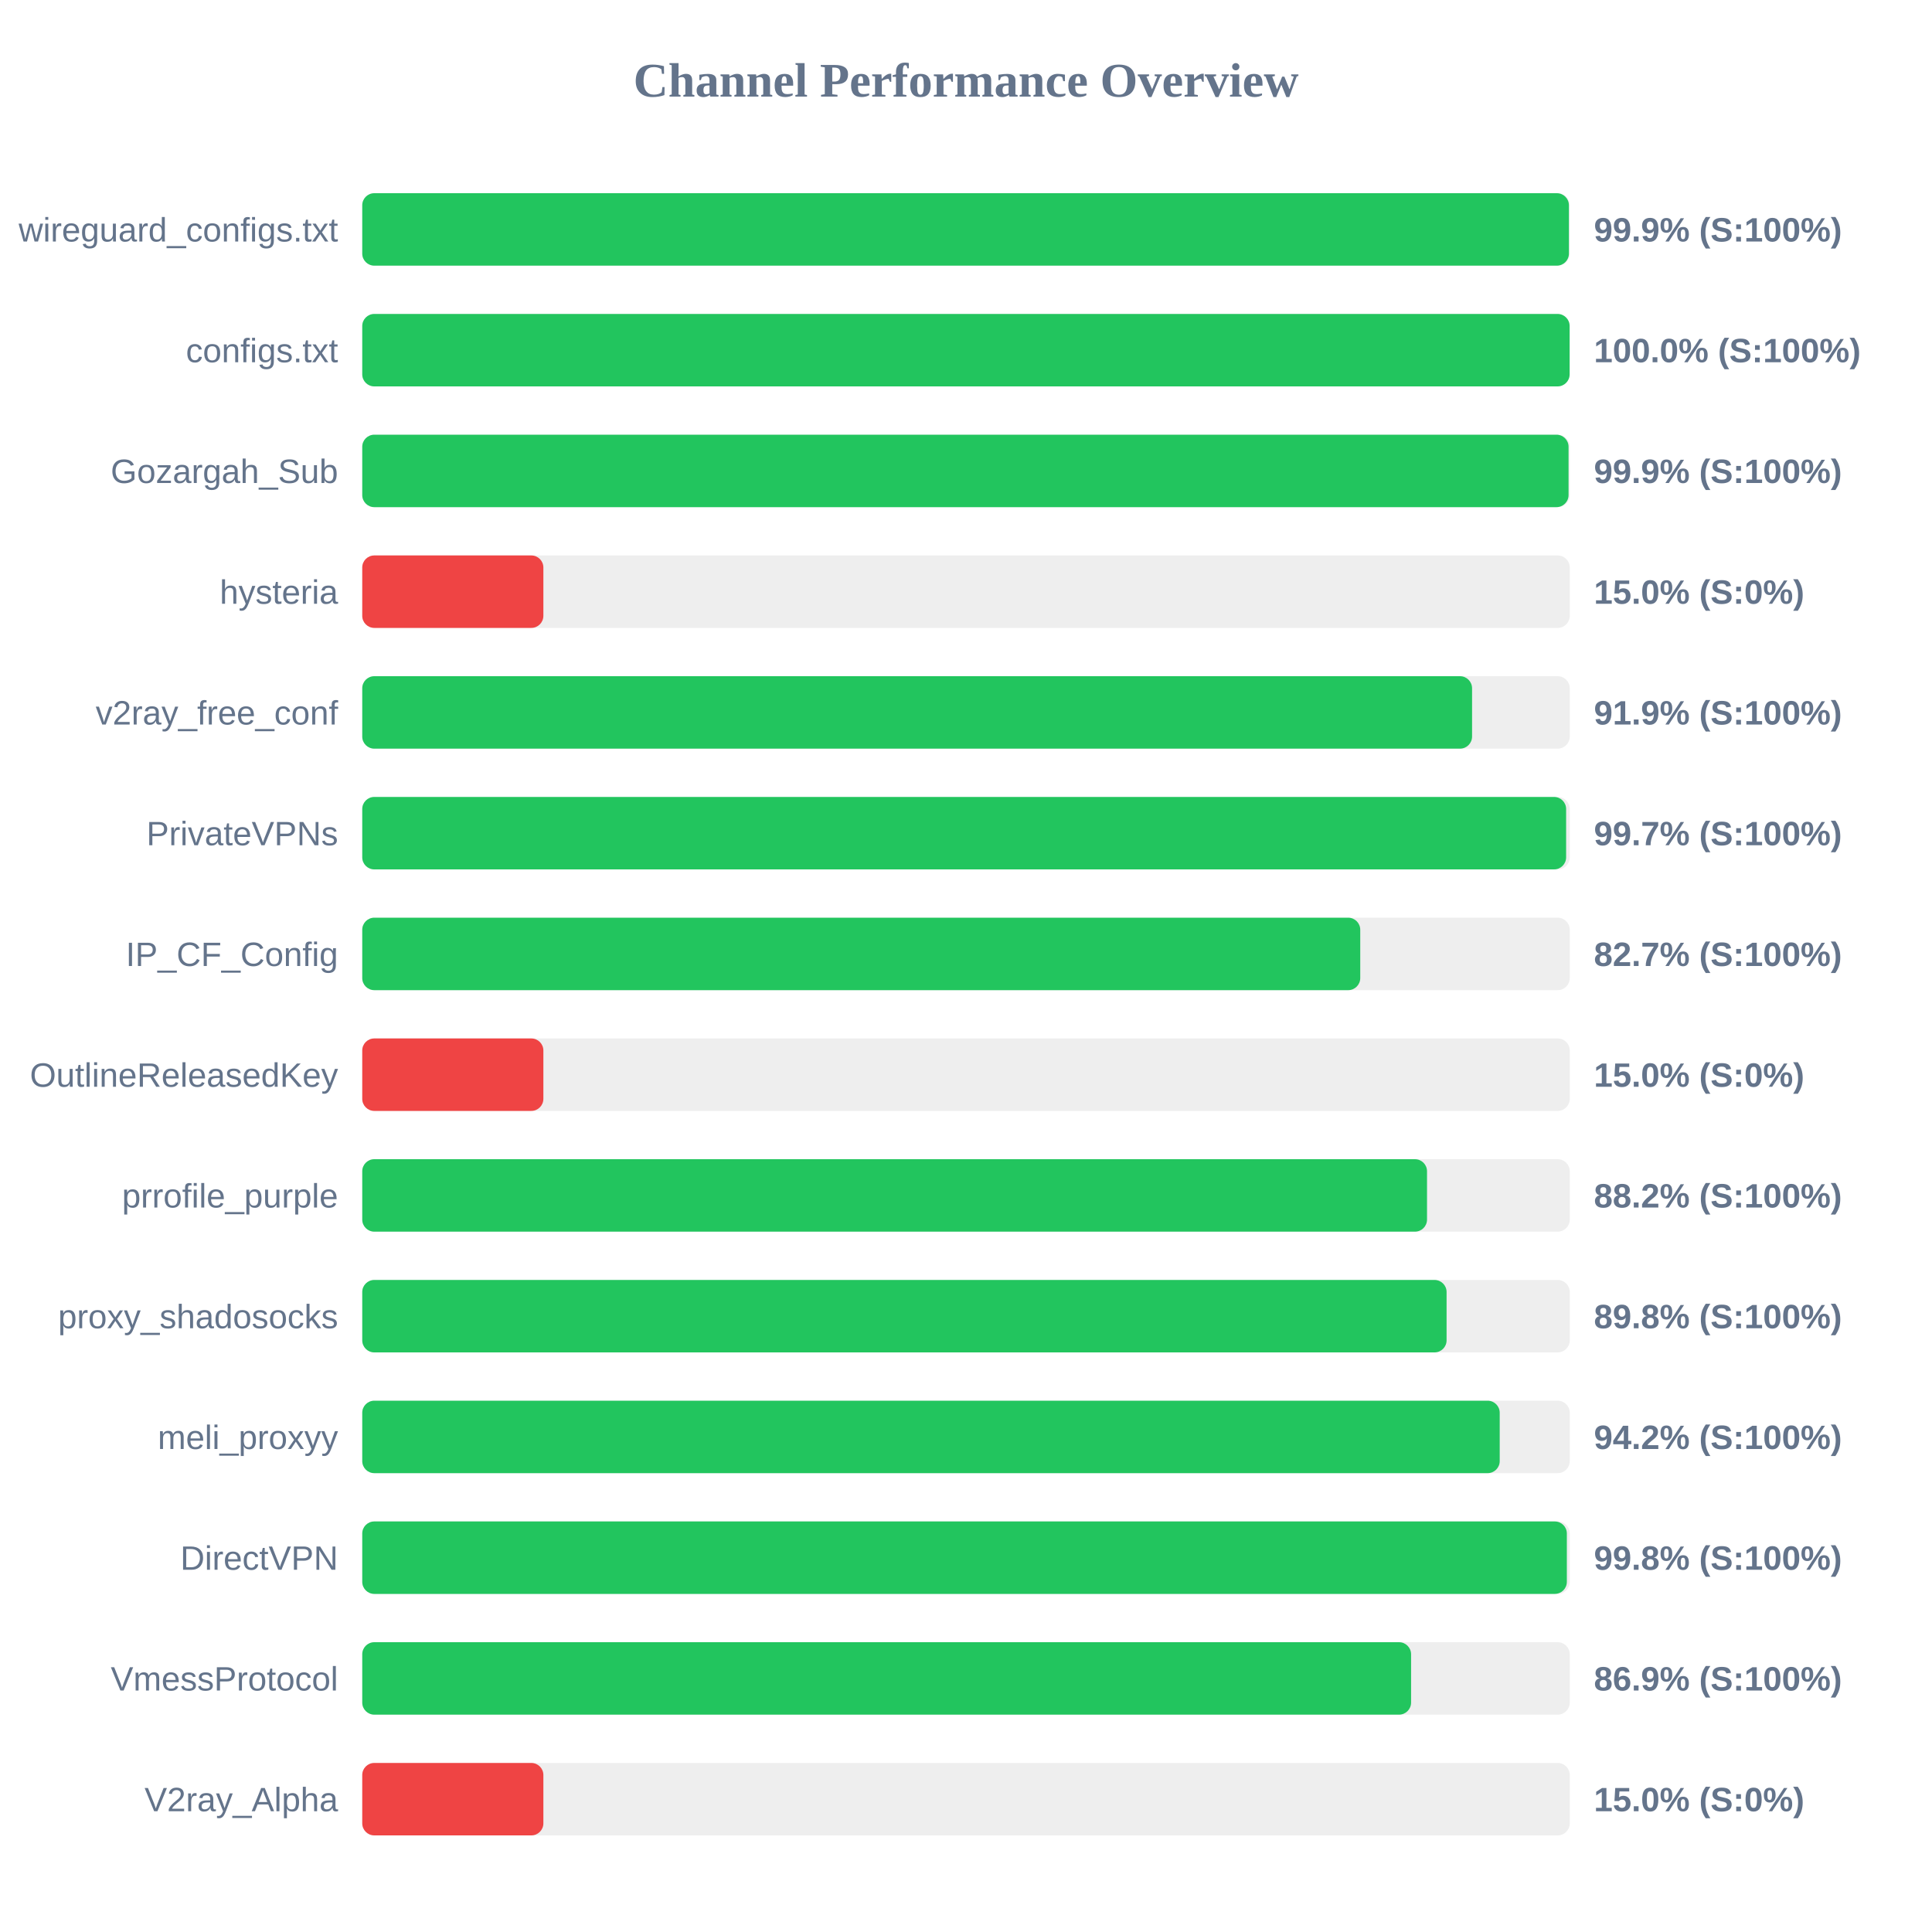
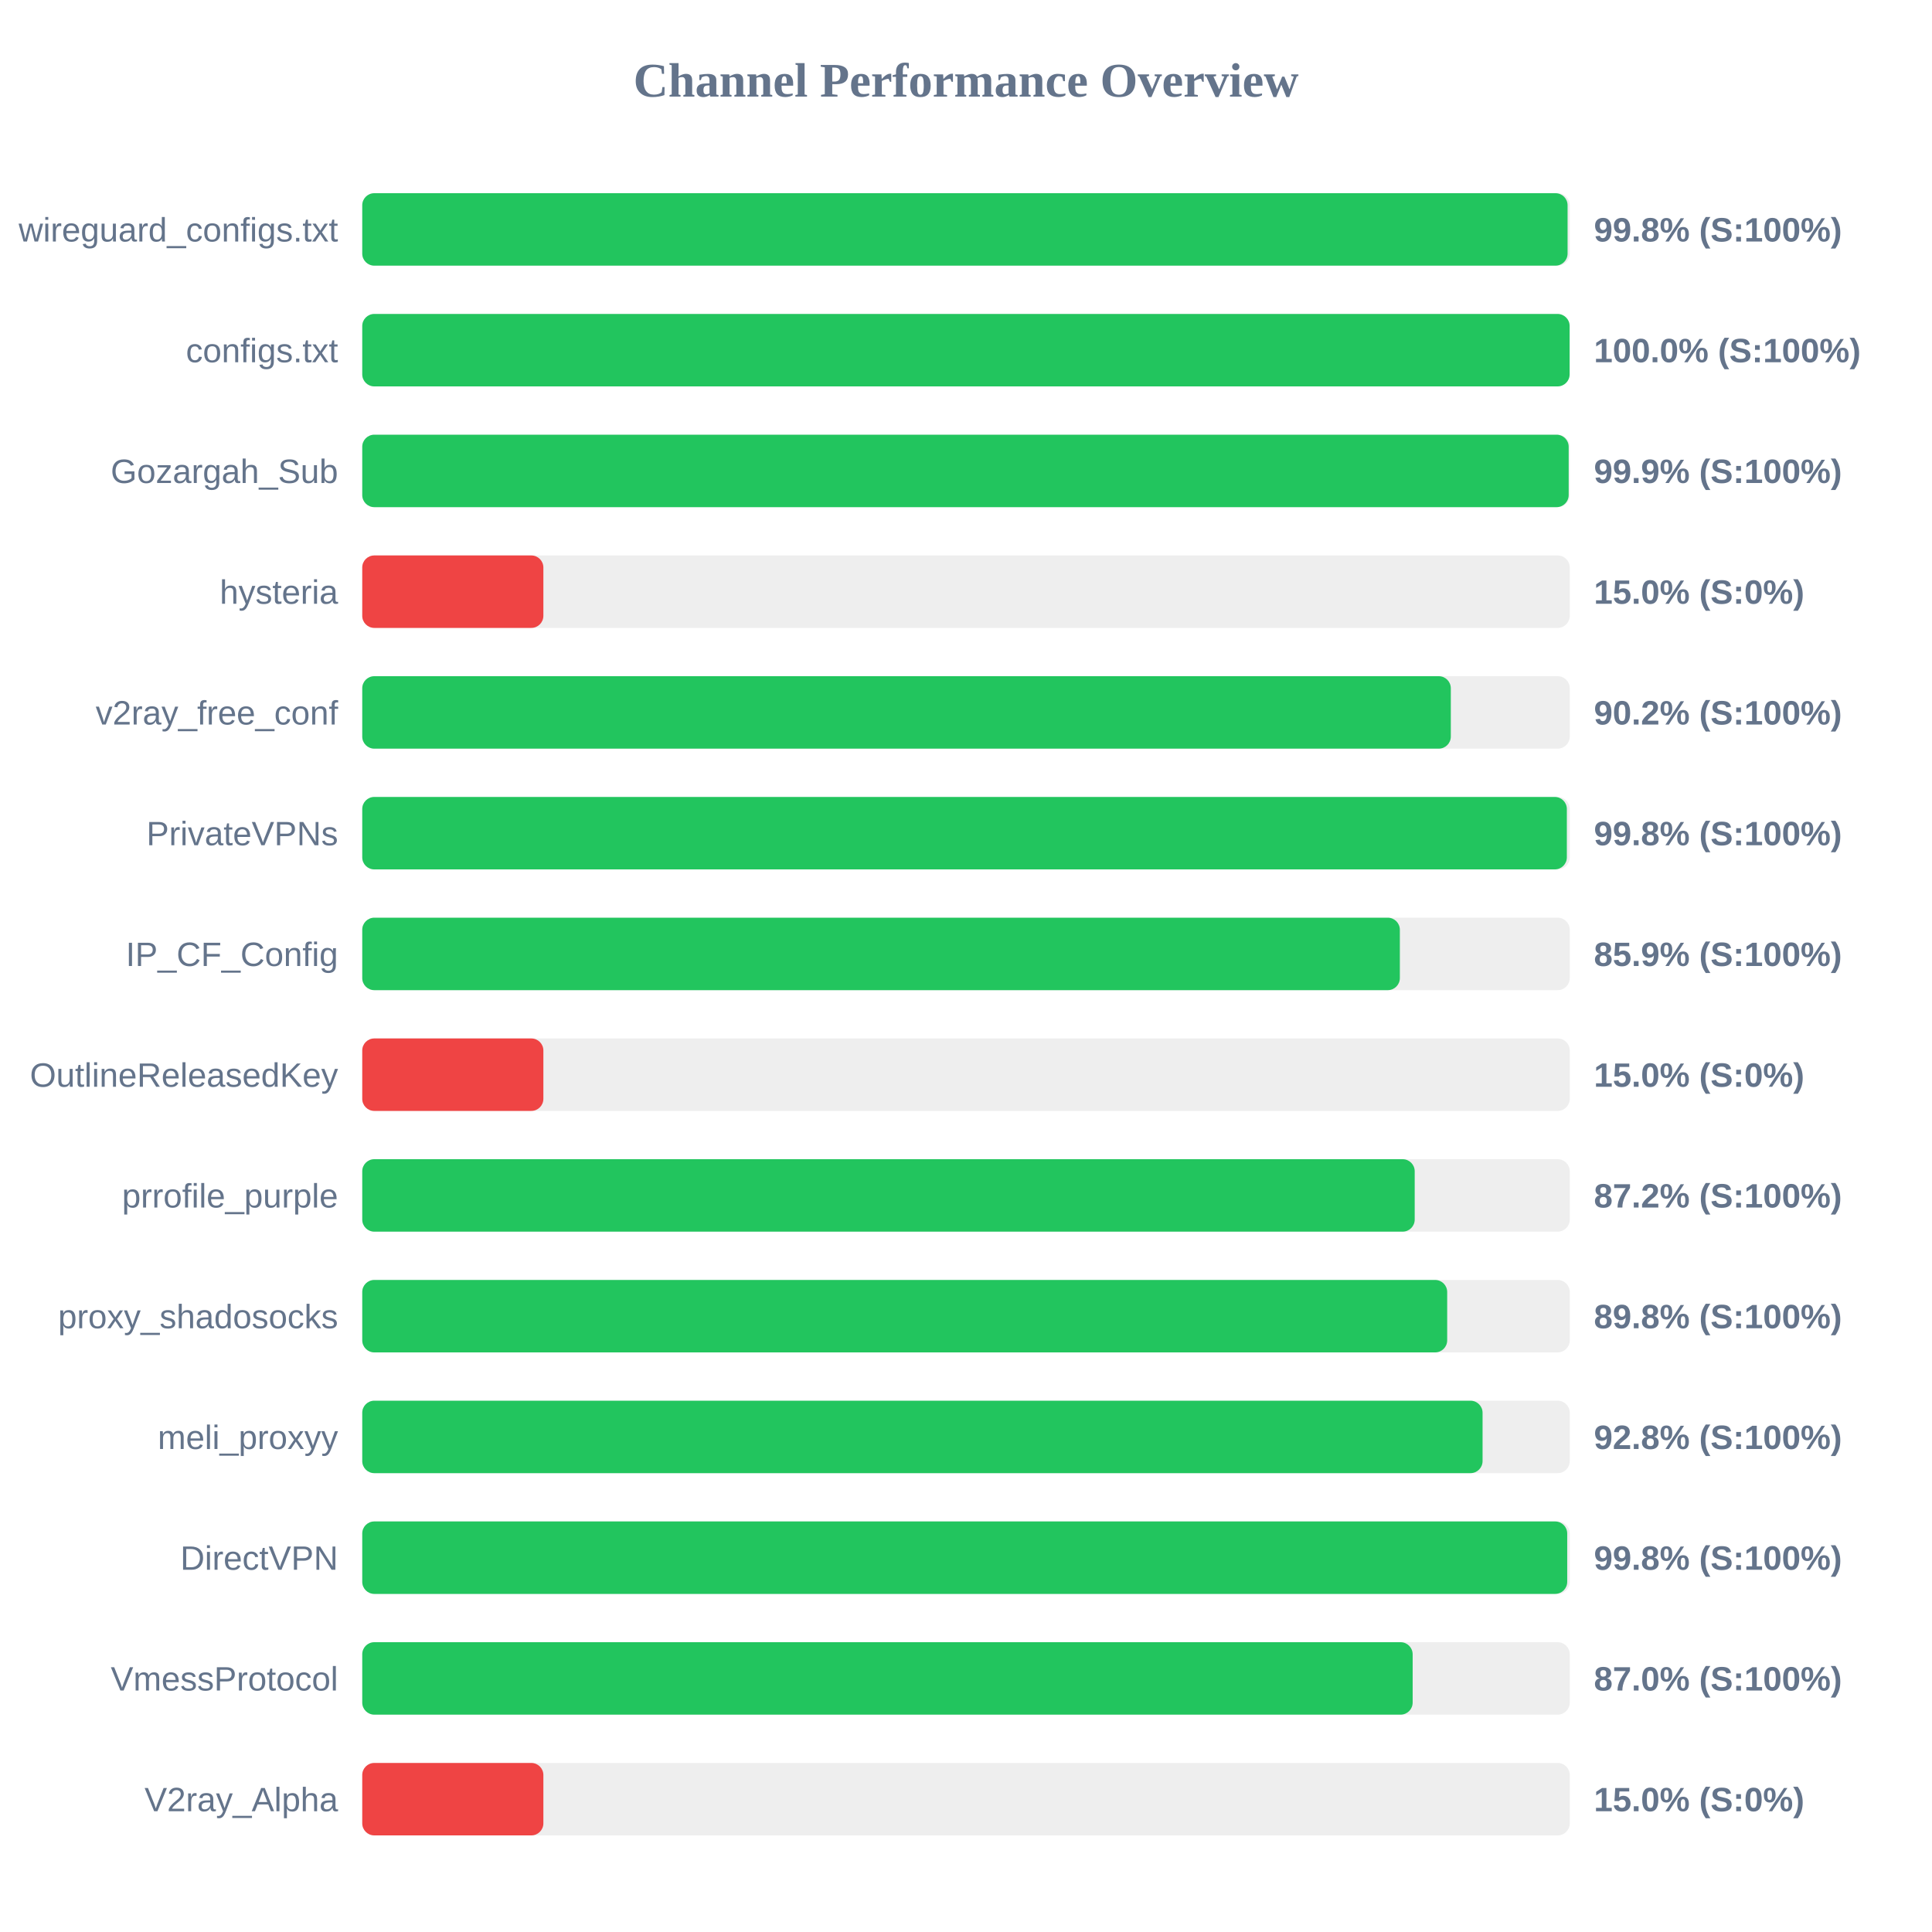
<svg xmlns="http://www.w3.org/2000/svg" width="800" height="800" version="1.1">
  <style>
        .row { font: 14px Arial; fill: #64748b; }
        .score { font: bold 14px Arial; fill: #64748b; }
    </style>
  <text x="400" y="40" text-anchor="middle" font-size="20px" font-weight="bold" fill="#64748b">Channel Performance Overview</text>
  <rect x="150" y="80" width="500" height="30" fill="#eee" rx="5" />
-   <rect x="150" y="80" width="499.65" height="30" fill="#22c55e" rx="5" />
+   <rect x="150" y="80" width="499.1" height="30" fill="#22c55e" rx="5" />
  <text x="140" y="100" text-anchor="end" class="row">wireguard_configs.txt</text>
-   <text x="660" y="100" text-anchor="start" class="score">99.9% (S:100%)</text>
+   <text x="660" y="100" text-anchor="start" class="score">99.8% (S:100%)</text>
  <rect x="150" y="130" width="500" height="30" fill="#eee" rx="5" />
  <rect x="150" y="130" width="499.95" height="30" fill="#22c55e" rx="5" />
  <text x="140" y="150" text-anchor="end" class="row">configs.txt</text>
  <text x="660" y="150" text-anchor="start" class="score">100.0% (S:100%)</text>
  <rect x="150" y="180" width="500" height="30" fill="#eee" rx="5" />
-   <rect x="150" y="180" width="499.5" height="30" fill="#22c55e" rx="5" />
+   <rect x="150" y="180" width="499.55" height="30" fill="#22c55e" rx="5" />
  <text x="140" y="200" text-anchor="end" class="row">Gozargah_Sub</text>
  <text x="660" y="200" text-anchor="start" class="score">99.9% (S:100%)</text>
  <rect x="150" y="230" width="500" height="30" fill="#eee" rx="5" />
  <rect x="150" y="230" width="75.0" height="30" fill="#ef4444" rx="5" />
  <text x="140" y="250" text-anchor="end" class="row">hysteria</text>
  <text x="660" y="250" text-anchor="start" class="score">15.0% (S:0%)</text>
  <rect x="150" y="280" width="500" height="30" fill="#eee" rx="5" />
-   <rect x="150" y="280" width="459.55" height="30" fill="#22c55e" rx="5" />
+   <rect x="150" y="280" width="450.75" height="30" fill="#22c55e" rx="5" />
  <text x="140" y="300" text-anchor="end" class="row">v2ray_free_conf</text>
-   <text x="660" y="300" text-anchor="start" class="score">91.9% (S:100%)</text>
+   <text x="660" y="300" text-anchor="start" class="score">90.2% (S:100%)</text>
  <rect x="150" y="330" width="500" height="30" fill="#eee" rx="5" />
-   <rect x="150" y="330" width="498.5" height="30" fill="#22c55e" rx="5" />
+   <rect x="150" y="330" width="498.8" height="30" fill="#22c55e" rx="5" />
  <text x="140" y="350" text-anchor="end" class="row">PrivateVPNs</text>
-   <text x="660" y="350" text-anchor="start" class="score">99.7% (S:100%)</text>
+   <text x="660" y="350" text-anchor="start" class="score">99.8% (S:100%)</text>
  <rect x="150" y="380" width="500" height="30" fill="#eee" rx="5" />
-   <rect x="150" y="380" width="413.25" height="30" fill="#22c55e" rx="5" />
+   <rect x="150" y="380" width="429.65" height="30" fill="#22c55e" rx="5" />
  <text x="140" y="400" text-anchor="end" class="row">IP_CF_Config</text>
-   <text x="660" y="400" text-anchor="start" class="score">82.7% (S:100%)</text>
+   <text x="660" y="400" text-anchor="start" class="score">85.9% (S:100%)</text>
  <rect x="150" y="430" width="500" height="30" fill="#eee" rx="5" />
  <rect x="150" y="430" width="75.0" height="30" fill="#ef4444" rx="5" />
  <text x="140" y="450" text-anchor="end" class="row">OutlineReleasedKey</text>
  <text x="660" y="450" text-anchor="start" class="score">15.0% (S:0%)</text>
  <rect x="150" y="480" width="500" height="30" fill="#eee" rx="5" />
-   <rect x="150" y="480" width="440.9" height="30" fill="#22c55e" rx="5" />
+   <rect x="150" y="480" width="435.8" height="30" fill="#22c55e" rx="5" />
  <text x="140" y="500" text-anchor="end" class="row">prrofile_purple</text>
-   <text x="660" y="500" text-anchor="start" class="score">88.2% (S:100%)</text>
+   <text x="660" y="500" text-anchor="start" class="score">87.2% (S:100%)</text>
  <rect x="150" y="530" width="500" height="30" fill="#eee" rx="5" />
-   <rect x="150" y="530" width="449.0" height="30" fill="#22c55e" rx="5" />
+   <rect x="150" y="530" width="449.25" height="30" fill="#22c55e" rx="5" />
  <text x="140" y="550" text-anchor="end" class="row">proxy_shadosocks</text>
  <text x="660" y="550" text-anchor="start" class="score">89.8% (S:100%)</text>
  <rect x="150" y="580" width="500" height="30" fill="#eee" rx="5" />
-   <rect x="150" y="580" width="471.0" height="30" fill="#22c55e" rx="5" />
+   <rect x="150" y="580" width="463.9" height="30" fill="#22c55e" rx="5" />
  <text x="140" y="600" text-anchor="end" class="row">meli_proxyy</text>
-   <text x="660" y="600" text-anchor="start" class="score">94.2% (S:100%)</text>
+   <text x="660" y="600" text-anchor="start" class="score">92.8% (S:100%)</text>
  <rect x="150" y="630" width="500" height="30" fill="#eee" rx="5" />
-   <rect x="150" y="630" width="498.8" height="30" fill="#22c55e" rx="5" />
+   <rect x="150" y="630" width="498.95" height="30" fill="#22c55e" rx="5" />
  <text x="140" y="650" text-anchor="end" class="row">DirectVPN</text>
  <text x="660" y="650" text-anchor="start" class="score">99.8% (S:100%)</text>
  <rect x="150" y="680" width="500" height="30" fill="#eee" rx="5" />
-   <rect x="150" y="680" width="434.3" height="30" fill="#22c55e" rx="5" />
+   <rect x="150" y="680" width="434.95" height="30" fill="#22c55e" rx="5" />
  <text x="140" y="700" text-anchor="end" class="row">VmessProtocol</text>
-   <text x="660" y="700" text-anchor="start" class="score">86.9% (S:100%)</text>
+   <text x="660" y="700" text-anchor="start" class="score">87.0% (S:100%)</text>
  <rect x="150" y="730" width="500" height="30" fill="#eee" rx="5" />
  <rect x="150" y="730" width="75.0" height="30" fill="#ef4444" rx="5" />
  <text x="140" y="750" text-anchor="end" class="row">V2ray_Alpha</text>
  <text x="660" y="750" text-anchor="start" class="score">15.0% (S:0%)</text>
</svg>
